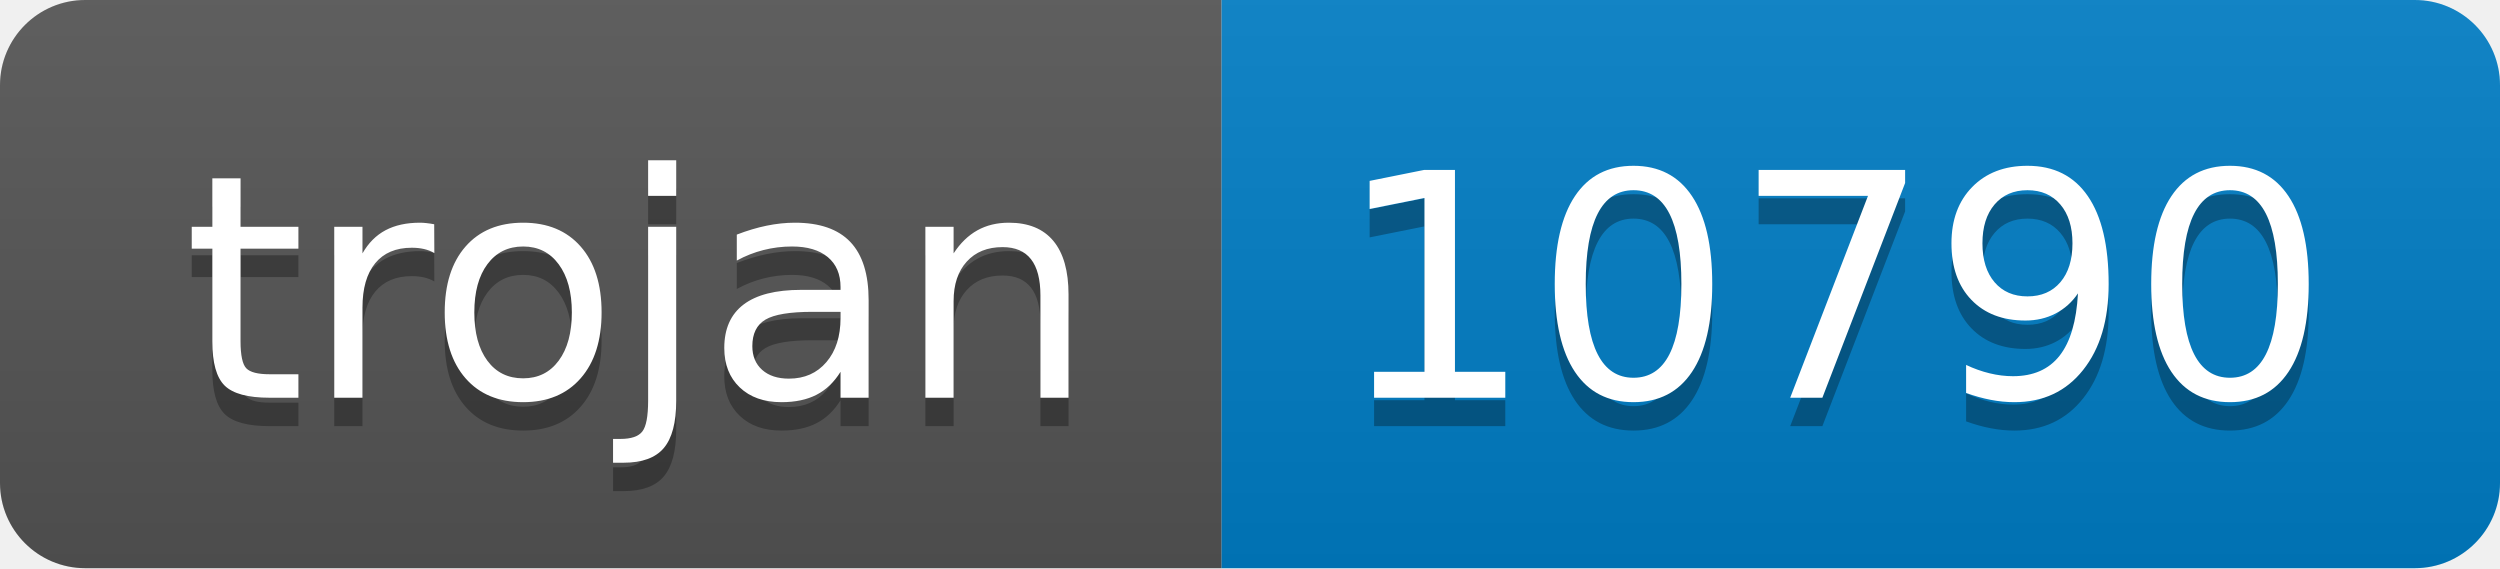
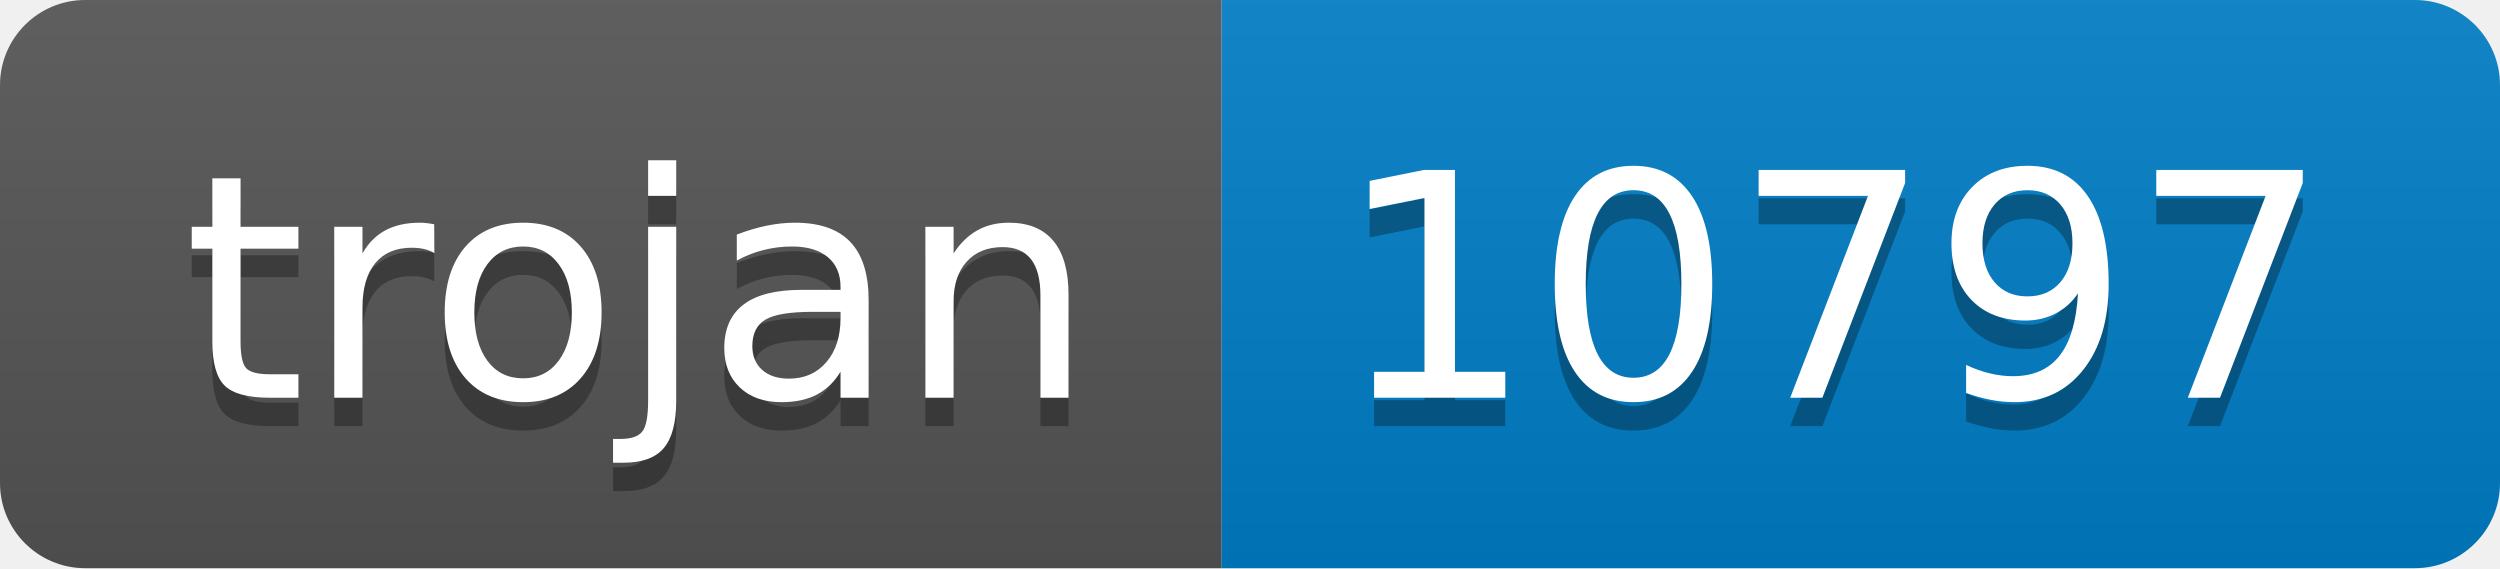
- <svg xmlns="http://www.w3.org/2000/svg" width="88" height="20" role="img" aria-label="trojan: 10790">
+ <svg xmlns="http://www.w3.org/2000/svg" width="88" height="20" role="img" aria-label="trojan: 10797">
  <linearGradient id="s" x2="0" y2="100%">
    <stop offset="0" stop-color="#bbb" stop-opacity=".1" />
    <stop offset="1" stop-opacity=".1" />
  </linearGradient>
  <clipPath id="r">
    <rect width="88" height="20" rx="3" fill="#fff" />
  </clipPath>
  <g clip-path="url(#r)">
    <rect width="43" height="20" fill="#555" />
    <rect x="43" width="45" height="20" fill="#007ec6" />
    <rect width="88" height="20" fill="url(#s)" />
  </g>
  <g fill="#fff" text-anchor="middle" font-family="Verdana,Geneva,DejaVu Sans,sans-serif" text-rendering="geometricPrecision" font-size="110">
    <text aria-hidden="true" x="225" y="150" fill="#010101" fill-opacity=".3" transform="scale(.1)" textLength="330">trojan</text>
    <text x="225" y="140" transform="scale(.1)" fill="#fff" textLength="330">trojan</text>
-     <text aria-hidden="true" x="645" y="150" fill="#010101" fill-opacity=".3" transform="scale(.1)" textLength="350">10790</text>
-     <text x="645" y="140" transform="scale(.1)" fill="#fff" textLength="350">10790</text>
+     <text aria-hidden="true" x="645" y="150" fill="#010101" fill-opacity=".3" transform="scale(.1)" textLength="350">10797</text>
+     <text x="645" y="140" transform="scale(.1)" fill="#fff" textLength="350">10797</text>
  </g>
</svg>
